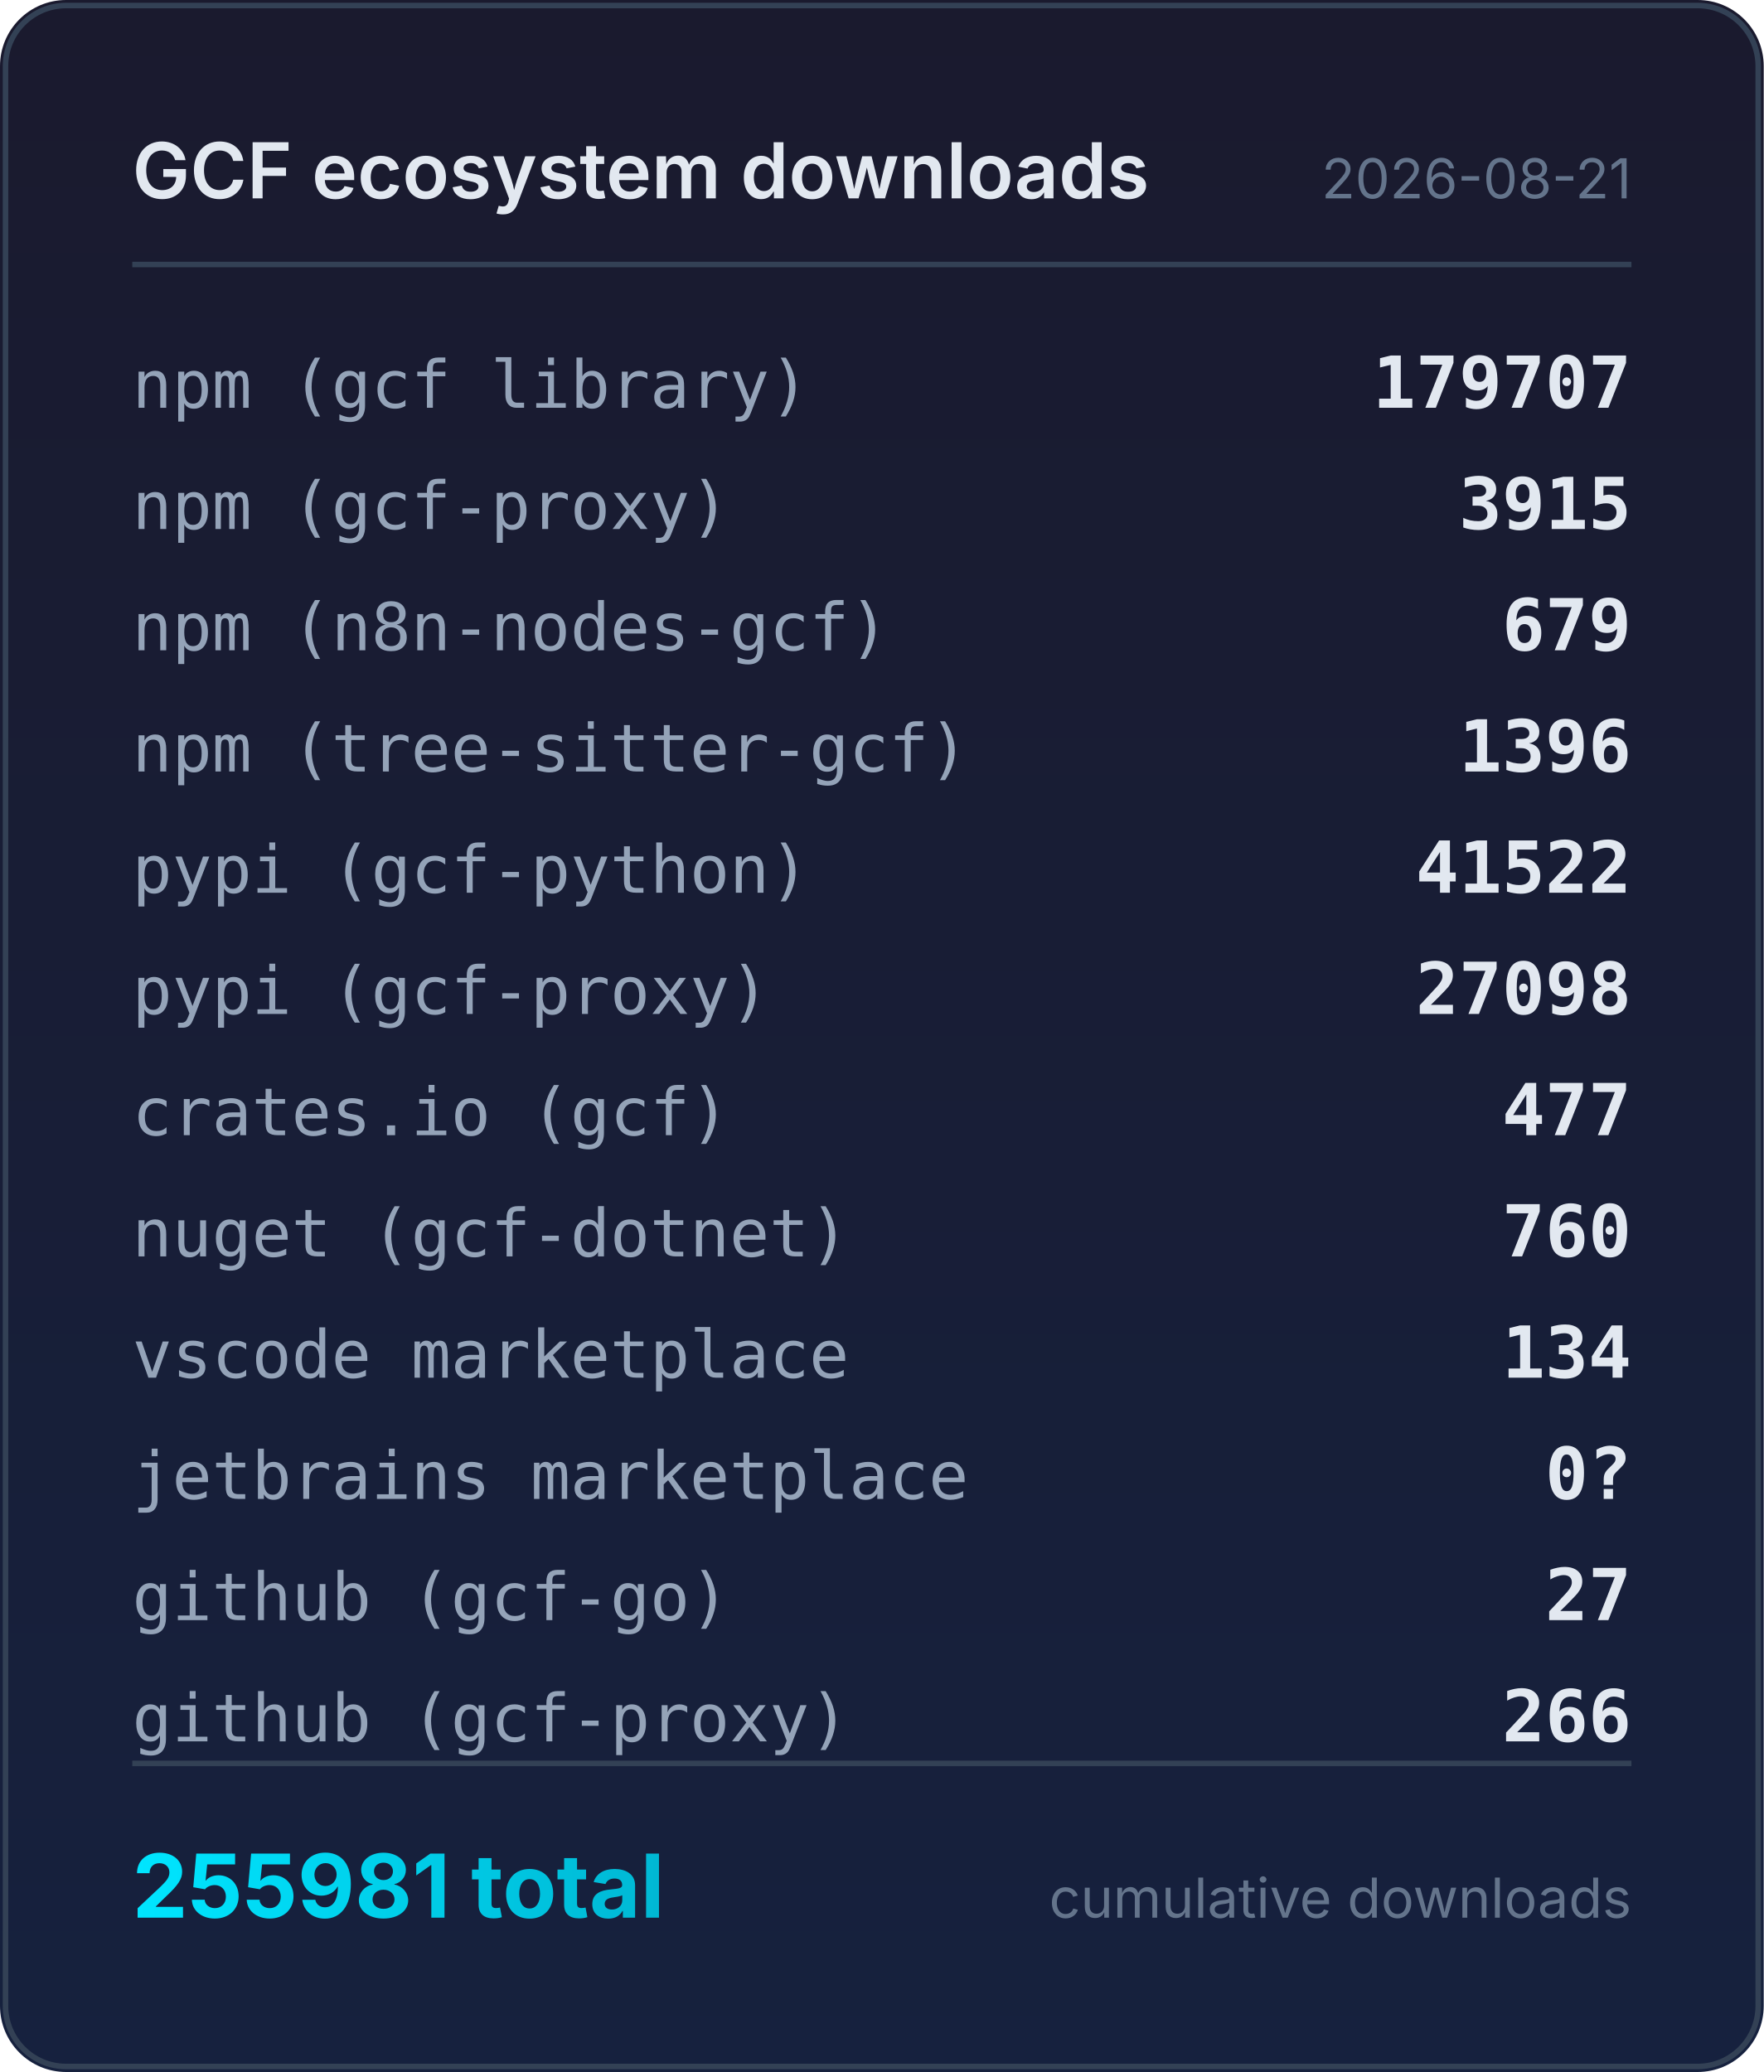
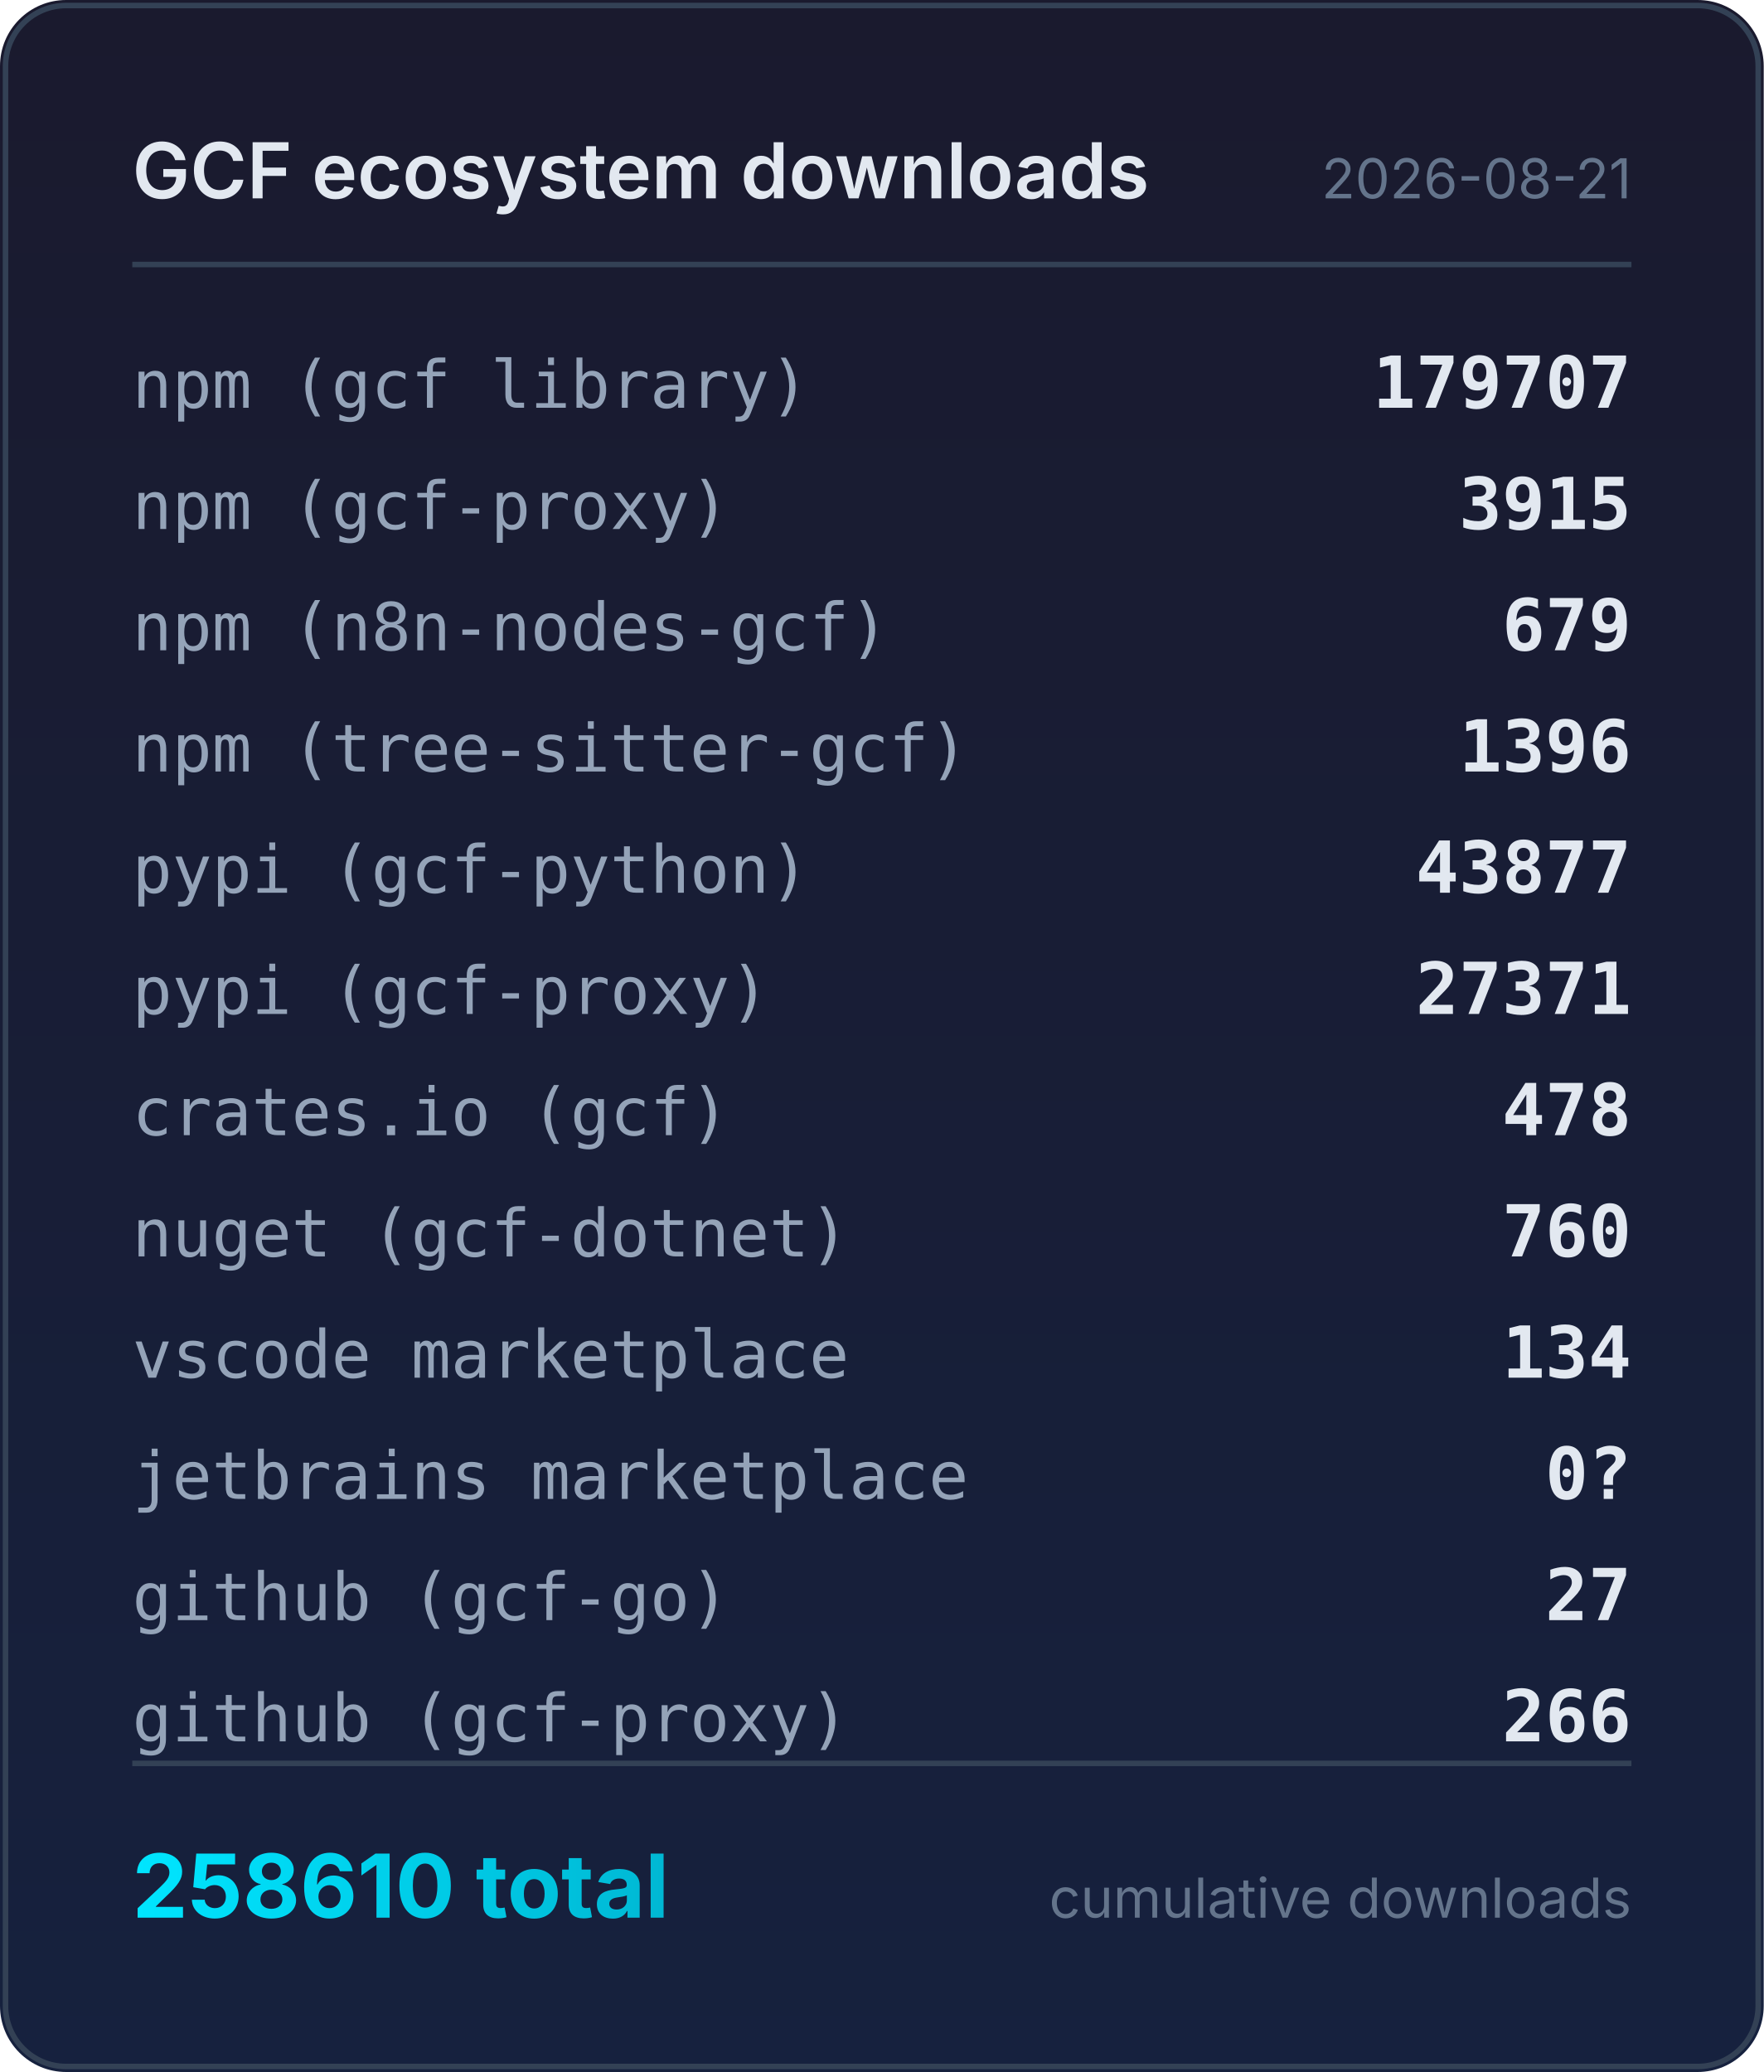
<svg xmlns="http://www.w3.org/2000/svg" width="320" height="376" viewBox="0 0 320 376">
  <defs>
    <linearGradient id="bg" x1="0" y1="0" x2="0" y2="1">
      <stop offset="0%" stop-color="#1a1a2e" />
      <stop offset="100%" stop-color="#16213e" />
    </linearGradient>
    <linearGradient id="accent" x1="0" y1="0" x2="1" y2="0">
      <stop offset="0%" stop-color="#00e5ff" />
      <stop offset="100%" stop-color="#00b8d4" />
    </linearGradient>
  </defs>
  <rect width="320" height="376" rx="12" fill="url(#bg)" />
  <rect x="1" y="1" width="318" height="374" rx="11" fill="none" stroke="#334155" stroke-width="1" />
  <text x="24" y="36" fill="#e2e8f0" font-family="system-ui,-apple-system,sans-serif" font-size="14" font-weight="600">GCF ecosystem downloads</text>
  <text x="296" y="36" fill="#64748b" font-family="system-ui,-apple-system,sans-serif" font-size="10" text-anchor="end">2026-08-21</text>
  <line x1="24" y1="48" x2="296" y2="48" stroke="#334155" stroke-width="1" />
  <text x="24" y="74" fill="#94a3b8" font-family="ui-monospace,monospace" font-size="12">npm (gcf library)</text>
  <text x="296" y="74" fill="#e2e8f0" font-family="ui-monospace,monospace" font-size="13" font-weight="600" text-anchor="end">179707</text>
  <text x="24" y="96" fill="#94a3b8" font-family="ui-monospace,monospace" font-size="12">npm (gcf-proxy)</text>
  <text x="296" y="96" fill="#e2e8f0" font-family="ui-monospace,monospace" font-size="13" font-weight="600" text-anchor="end">3915</text>
  <text x="24" y="118" fill="#94a3b8" font-family="ui-monospace,monospace" font-size="12">npm (n8n-nodes-gcf)</text>
  <text x="296" y="118" fill="#e2e8f0" font-family="ui-monospace,monospace" font-size="13" font-weight="600" text-anchor="end">679</text>
  <text x="24" y="140" fill="#94a3b8" font-family="ui-monospace,monospace" font-size="12">npm (tree-sitter-gcf)</text>
  <text x="296" y="140" fill="#e2e8f0" font-family="ui-monospace,monospace" font-size="13" font-weight="600" text-anchor="end">1396</text>
  <text x="24" y="162" fill="#94a3b8" font-family="ui-monospace,monospace" font-size="12">pypi (gcf-python)</text>
-   <text x="296" y="162" fill="#e2e8f0" font-family="ui-monospace,monospace" font-size="13" font-weight="600" text-anchor="end">41522</text>
+   <text x="296" y="162" fill="#e2e8f0" font-family="ui-monospace,monospace" font-size="13" font-weight="600" text-anchor="end">43877</text>
  <text x="24" y="184" fill="#94a3b8" font-family="ui-monospace,monospace" font-size="12">pypi (gcf-proxy)</text>
-   <text x="296" y="184" fill="#e2e8f0" font-family="ui-monospace,monospace" font-size="13" font-weight="600" text-anchor="end">27098</text>
+   <text x="296" y="184" fill="#e2e8f0" font-family="ui-monospace,monospace" font-size="13" font-weight="600" text-anchor="end">27371</text>
  <text x="24" y="206" fill="#94a3b8" font-family="ui-monospace,monospace" font-size="12">crates.io (gcf)</text>
-   <text x="296" y="206" fill="#e2e8f0" font-family="ui-monospace,monospace" font-size="13" font-weight="600" text-anchor="end">477</text>
+   <text x="296" y="206" fill="#e2e8f0" font-family="ui-monospace,monospace" font-size="13" font-weight="600" text-anchor="end">478</text>
  <text x="24" y="228" fill="#94a3b8" font-family="ui-monospace,monospace" font-size="12">nuget (gcf-dotnet)</text>
  <text x="296" y="228" fill="#e2e8f0" font-family="ui-monospace,monospace" font-size="13" font-weight="600" text-anchor="end">760</text>
  <text x="24" y="250" fill="#94a3b8" font-family="ui-monospace,monospace" font-size="12">vscode marketplace</text>
  <text x="296" y="250" fill="#e2e8f0" font-family="ui-monospace,monospace" font-size="13" font-weight="600" text-anchor="end">134</text>
  <text x="24" y="272" fill="#94a3b8" font-family="ui-monospace,monospace" font-size="12">jetbrains marketplace</text>
  <text x="296" y="272" fill="#e2e8f0" font-family="ui-monospace,monospace" font-size="13" font-weight="600" text-anchor="end">0?</text>
  <text x="24" y="294" fill="#94a3b8" font-family="ui-monospace,monospace" font-size="12">github (gcf-go)</text>
  <text x="296" y="294" fill="#e2e8f0" font-family="ui-monospace,monospace" font-size="13" font-weight="600" text-anchor="end">27</text>
  <text x="24" y="316" fill="#94a3b8" font-family="ui-monospace,monospace" font-size="12">github (gcf-proxy)</text>
  <text x="296" y="316" fill="#e2e8f0" font-family="ui-monospace,monospace" font-size="13" font-weight="600" text-anchor="end">266</text>
  <line x1="24" y1="320" x2="296" y2="320" stroke="#334155" stroke-width="1" />
-   <text x="24" y="348" fill="url(#accent)" font-family="system-ui,-apple-system,sans-serif" font-size="16" font-weight="700">255981 total</text>
+   <text x="24" y="348" fill="url(#accent)" font-family="system-ui,-apple-system,sans-serif" font-size="16" font-weight="700">258610 total</text>
  <text x="296" y="348" fill="#64748b" font-family="system-ui,-apple-system,sans-serif" font-size="10" text-anchor="end">cumulative downloads</text>
</svg>
